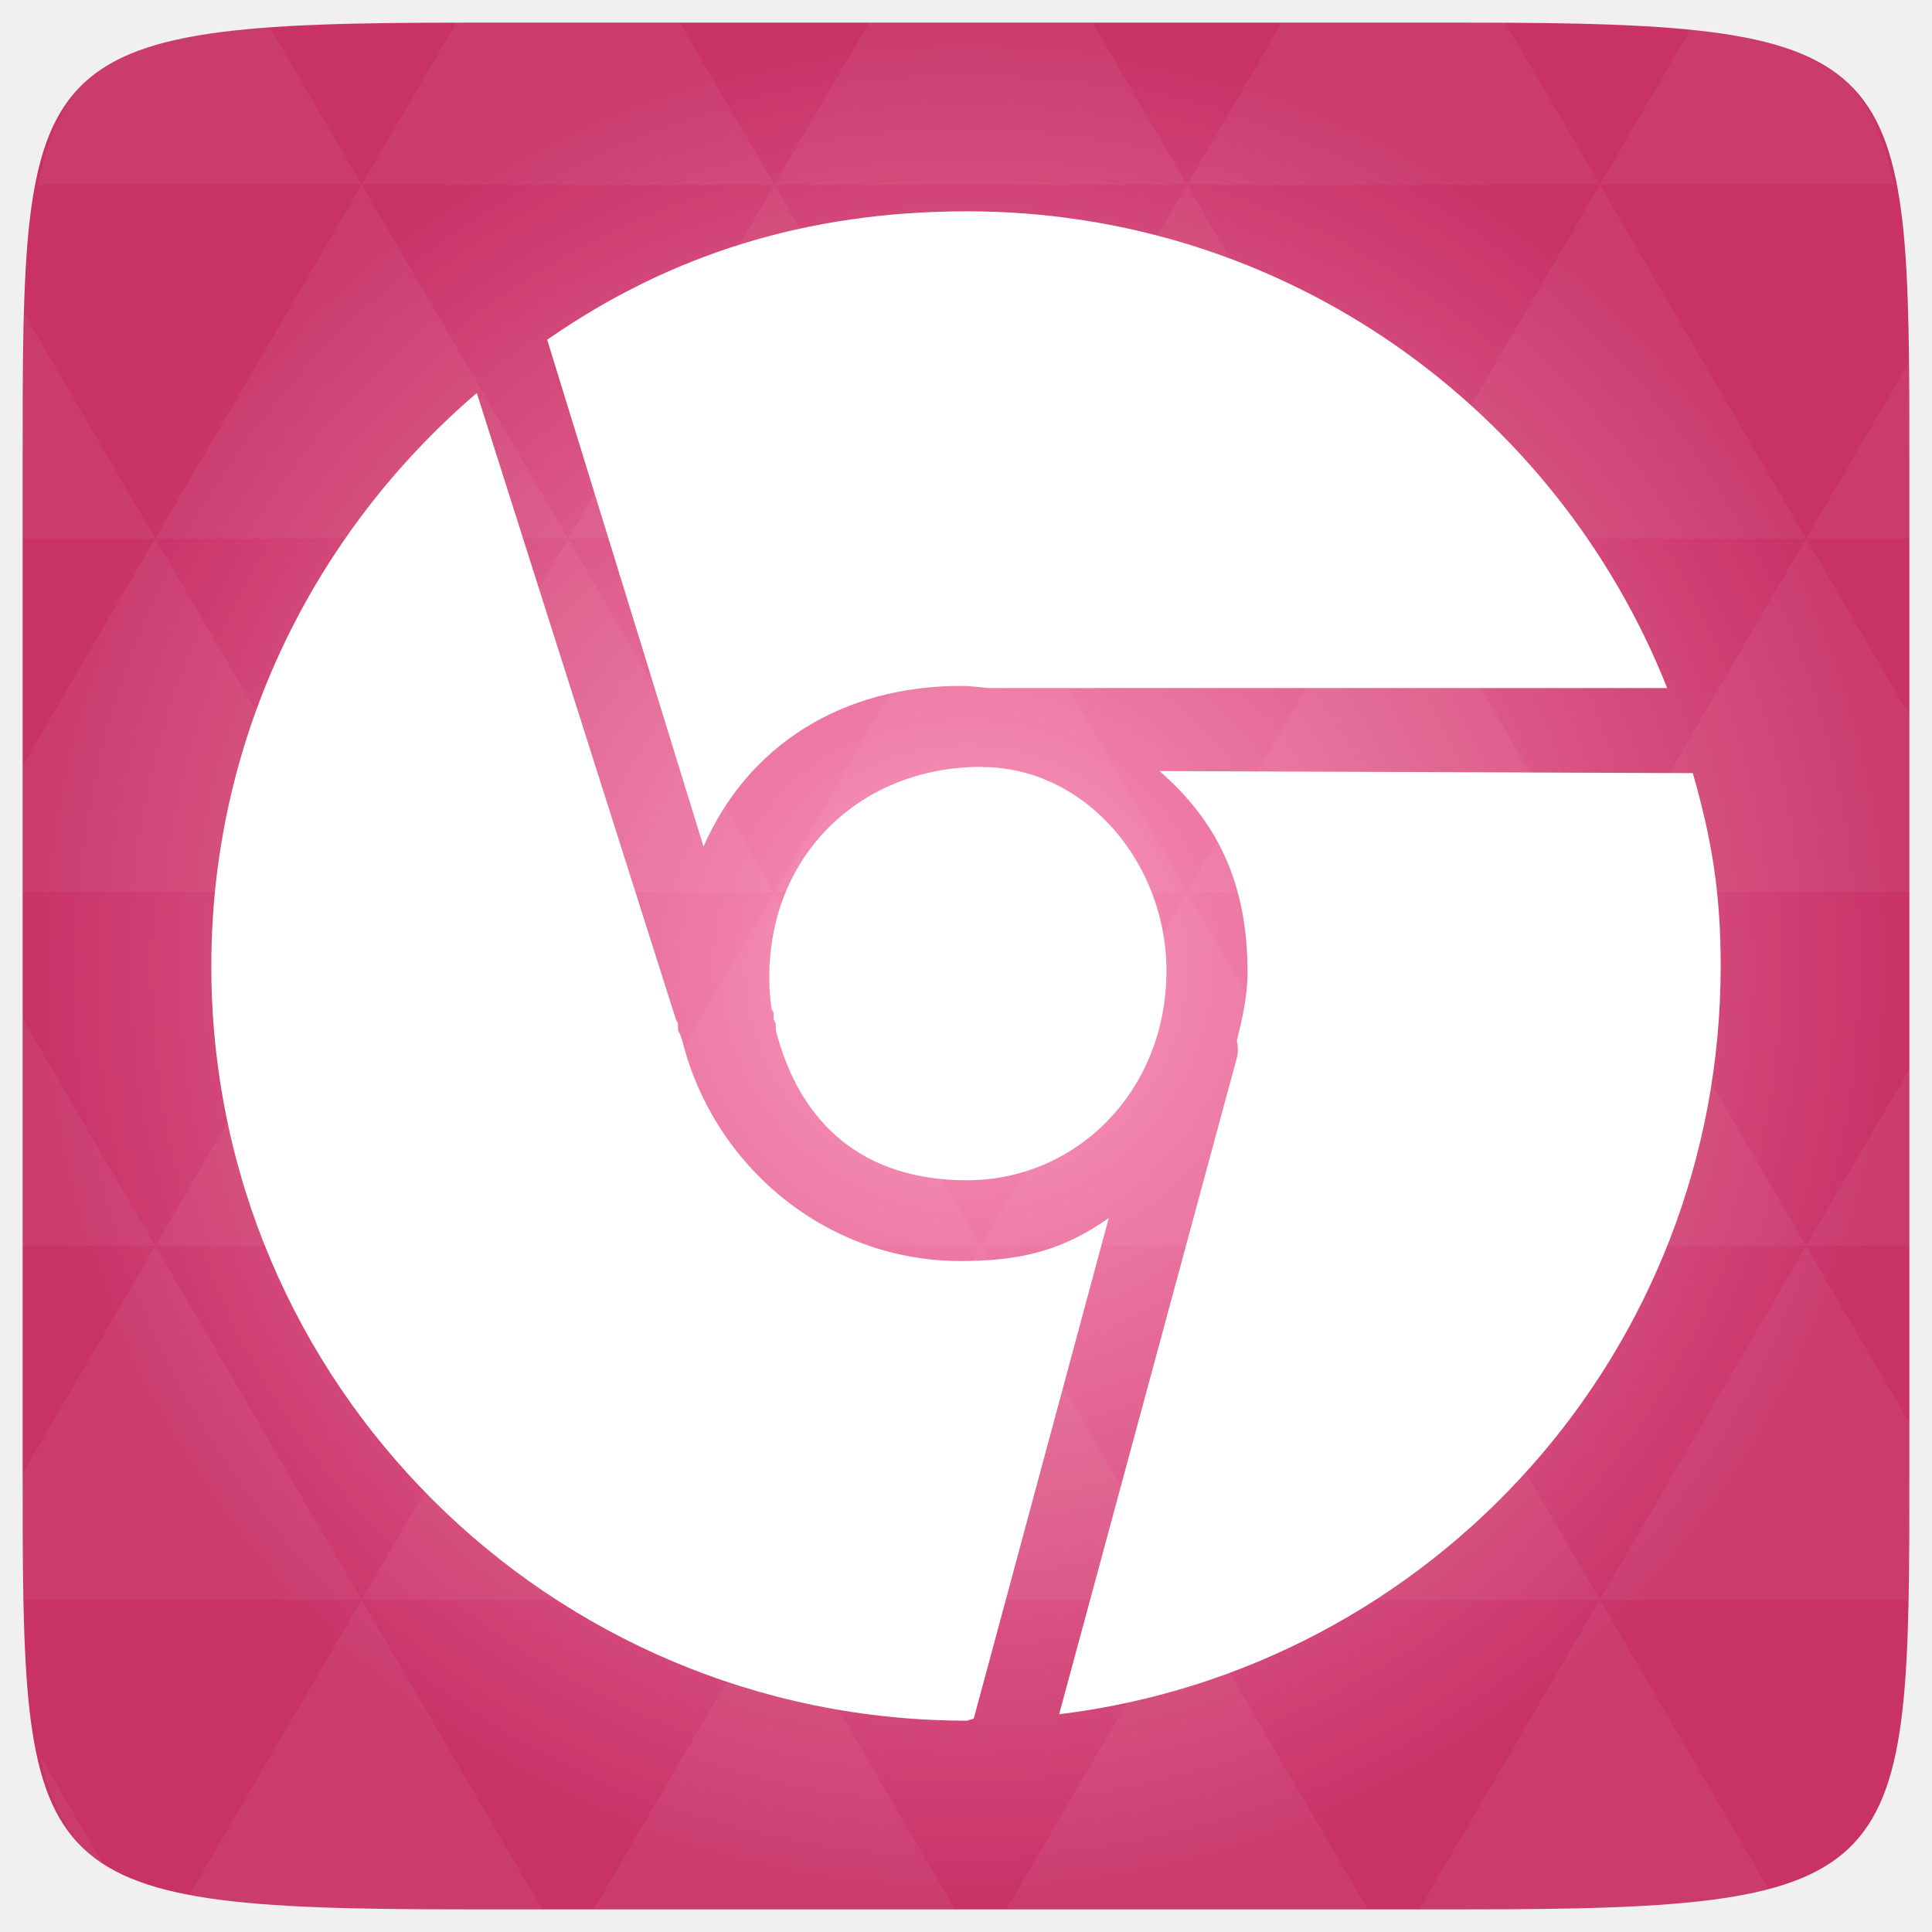
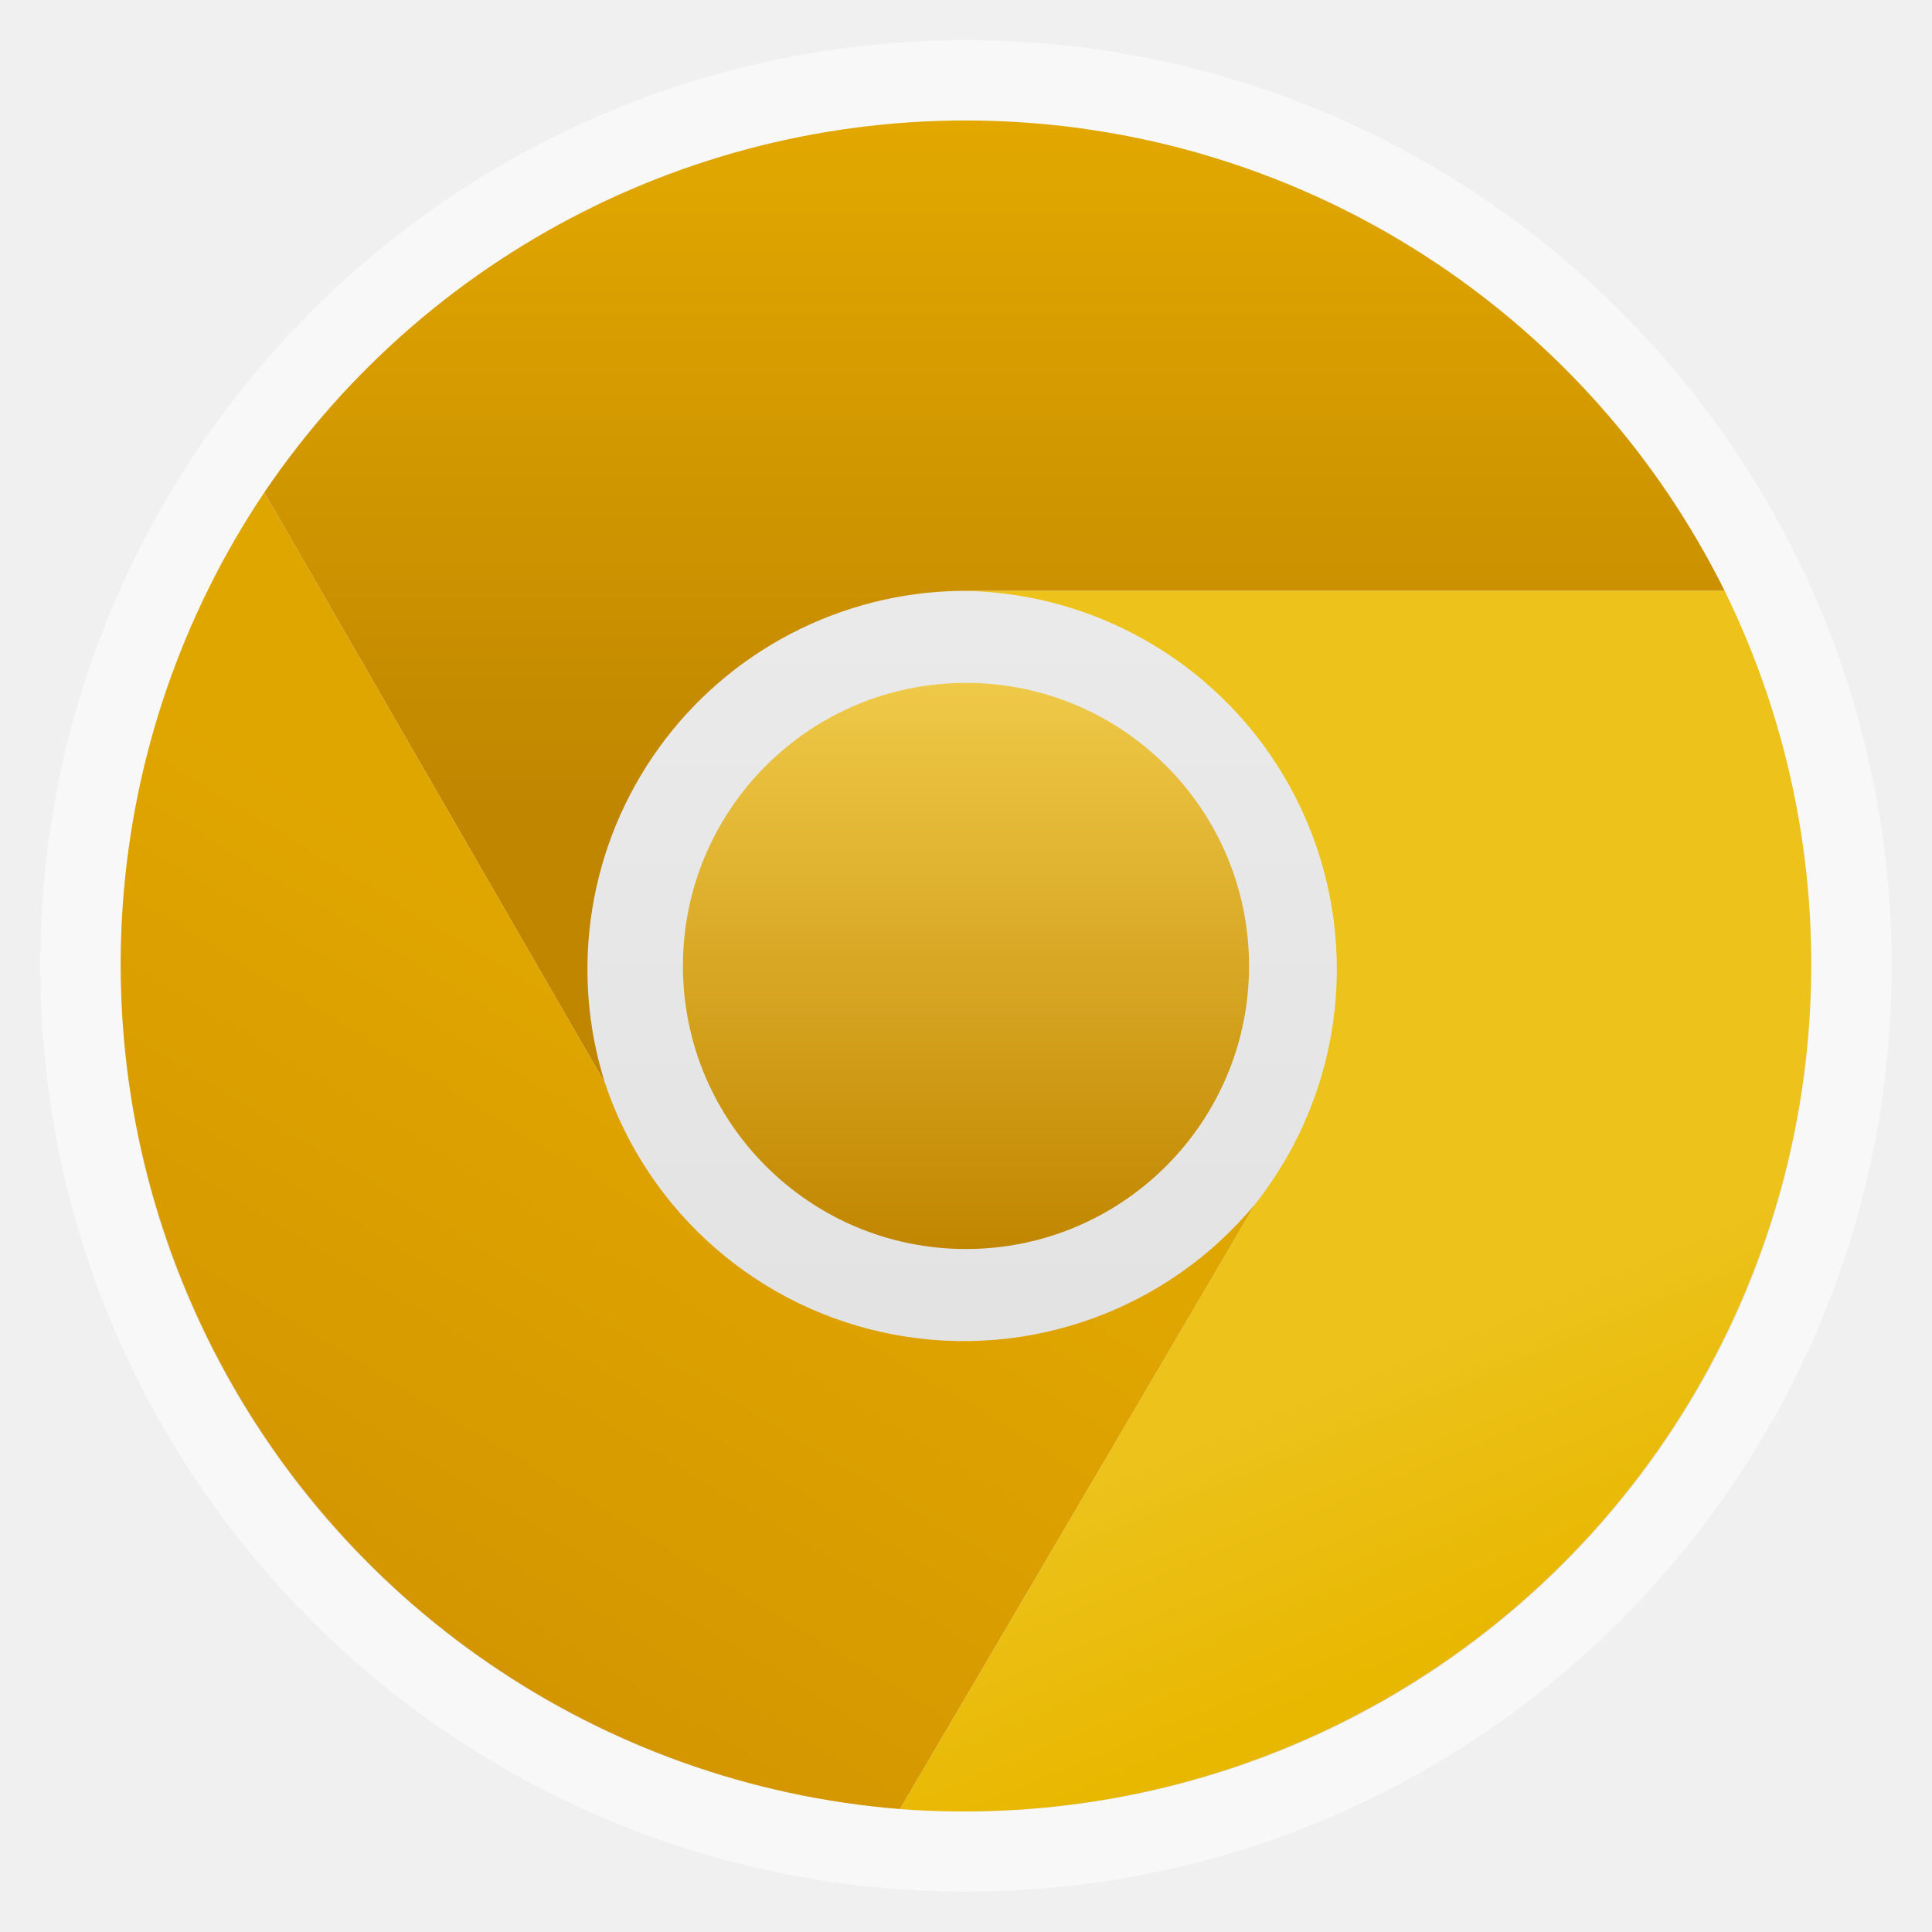
- <svg xmlns="http://www.w3.org/2000/svg" xmlns:xlink="http://www.w3.org/1999/xlink" viewBox="0 0 256 256">
-   <defs>
-     <linearGradient id="linearGradient3895-9-0-3-2-4-0">
-       <stop offset="0" style="stop-color:#fc96bd" />
-       <stop offset="1" style="stop-color:#c83267" />
+ <svg xmlns="http://www.w3.org/2000/svg" xmlns:xlink="http://www.w3.org/1999/xlink" width="48" viewBox="0 0 13.547 13.547" height="48" id="svg2" version="1.1">
+   <defs id="defs4">
+     <linearGradient id="linearGradient4460">
+       <stop offset="0" style="stop-color:#dedede" id="stop7" />
+       <stop offset="1" style="stop-color:#efefef" id="stop9" />
    </linearGradient>
-     <radialGradient cx="148.004" cy="160" gradientTransform="matrix(.97656 0 0 .97656 -16.5349 -236.25)" r="128" id="radialGradient4432" xlink:href="#linearGradient3895-9-0-3-2-4-0" gradientUnits="userSpaceOnUse" />
+     <linearGradient id="yellowFade" y1="220" y2="102" x1="187" x2="138" gradientUnits="userSpaceOnUse">
+       <stop offset="0" style="stop-color:#e8b700;stop-opacity:1;" id="stop12" />
+       <stop offset="0.3" style="stop-color:#ecc21b;stop-opacity:1;" id="stop14" />
+     </linearGradient>
+     <linearGradient xlink:href="#blueFade" id="linearGradient4037" y1="-40.5" y2="41.5" gradientUnits="userSpaceOnUse" x2="0" />
+     <linearGradient id="greenFade" y1="225" y2="149" x1="72" x2="118" gradientUnits="userSpaceOnUse">
+       <stop offset="0" style="stop-color:#d49600;stop-opacity:1;" id="stop18" />
+       <stop offset="1" style="stop-color:#e0a600;stop-opacity:1;" id="stop20" />
+     </linearGradient>
+     <linearGradient id="blueFade" y1="-40.5" y2="41.5" x2="0" gradientUnits="userSpaceOnUse">
+       <stop offset="0" style="stop-color:#efc948;stop-opacity:1;" id="stop23" />
+       <stop offset="1" style="stop-color:#c18600;stop-opacity:1;" id="stop25" />
+     </linearGradient>
+     <linearGradient gradientTransform="matrix(0.04149,0,0,0.0415,1.47294,1.47938)" xlink:href="#yellowFade" id="linearGradient3032" y1="220" x1="187" y2="102" gradientUnits="userSpaceOnUse" x2="138" />
+     <linearGradient gradientTransform="matrix(0.04149,0,0,0.0415,1.47294,1.47938)" xlink:href="#greenFade" id="linearGradient3035" y1="225" x1="72" y2="149" gradientUnits="userSpaceOnUse" x2="118" />
+     <linearGradient gradientTransform="matrix(0.04149,0,0,0.0415,1.47294,1.47938)" xlink:href="#redFade" id="linearGradient3038" y1="16" y2="107" gradientUnits="userSpaceOnUse" x2="0" />
+     <linearGradient gradientTransform="matrix(1.10525 0 0 1.10525 -134.2787 -295.7618)" xlink:href="#linearGradient4460" id="linearGradient3061" y1="279.096" y2="268.33" gradientUnits="userSpaceOnUse" x2="0" />
+     <linearGradient id="redFade" y1="16" y2="107" x2="0" gradientUnits="userSpaceOnUse">
+       <stop offset="0" style="stop-color:#e2a800;stop-opacity:1;" id="stop32" />
+       <stop offset="1" style="stop-color:#c08600;stop-opacity:1;" id="stop34" />
+     </linearGradient>
+     <linearGradient xlink:href="#yellowFade" id="linearGradient3033" gradientUnits="userSpaceOnUse" gradientTransform="matrix(0.05304994,0,0,0.05306273,-0.00382946,0.00421486)" x1="187" y1="220" x2="138" y2="102" />
+     <linearGradient xlink:href="#greenFade" id="linearGradient3036" gradientUnits="userSpaceOnUse" gradientTransform="matrix(0.05304994,0,0,0.05306273,-0.00382946,0.00421486)" x1="72" y1="225" x2="118" y2="149" />
+     <linearGradient xlink:href="#redFade" id="linearGradient3039" gradientUnits="userSpaceOnUse" gradientTransform="matrix(0.05304994,0,0,0.05306273,-0.00382946,0.00421486)" y1="16" x2="0" y2="107" />
  </defs>
-   <g transform="translate(0 208)">
-     <path style="fill:url(#radialGradient4432);color:#bebebe" d="m 253,-146.406 0,132.812 C 253,41.094 253,45 194.406,45 L 61.594,45 C 3,45 3,41.094 3,-13.594 l 0,-132.812 C 3,-201.094 3,-205 61.594,-205 l 132.812,0 C 253,-205 253,-201.094 253,-146.406 z" />
+   <g style="fill-rule:evenodd" id="g36">
+     <rect width="12.982" x=".282" y=".282" rx="6.491" height="12.982" style="opacity:.5;fill:#fff" id="rect38" />
+     <rect width="11.853" x=".847" y=".847" rx="5.926" height="11.853" style="fill:url(#linearGradient3061)" id="rect40" />
  </g>
-   <g style="fill:#fff" transform="translate(0 208)">
-     <path style="opacity:.05" d="m 204.08,44.994 c 13.555,-0.064 23.349,-0.435 30.457,-2.35 l -22.552,-38.665 -23.926,41.014 6.348,0 c 3.418,0 6.641,0.014 9.674,0 z m 7.904,-41.014 -27.344,-46.874 -27.344,46.874 54.688,0 z m 0,0 40.802,0 C 252.951,-1.204 253,-7.023 253,-13.598 l 0,-5.859 -13.672,-23.437 -27.344,46.874 z m 27.344,-46.874 -27.344,-46.874 -27.344,46.874 54.688,0 z m 0,0 13.672,0 0,-23.437 -13.672,23.437 z m -54.688,0 -27.344,-46.874 -27.344,46.874 54.688,0 z m -54.688,0 -27.344,46.874 54.688,0 -27.344,-46.874 z m 0,0 -27.344,-46.874 -27.344,46.874 54.688,0 z m -54.688,0 -27.344,46.874 54.688,0 -27.344,-46.874 z m 0,0 -27.344,-46.874 -27.344,46.874 54.688,0 z m -54.688,0 L 3,-12.774 c 0,6.226 0.056,11.798 0.214,16.754 l 44.708,0 -27.344,-46.874 z m 0,0 L 3,-73.014 l 0,30.12 17.578,0 z M 47.922,3.979 24.912,43.407 c 8.527,1.572 20.312,1.587 36.682,1.587 l 10.254,0 L 47.922,3.979 z m 0,-93.747 L 20.578,-136.642 3,-106.522 l 0,16.754 44.922,0 z m 0,0 54.688,0 -27.344,-46.874 -27.344,46.874 z m 27.344,-46.874 -27.344,-46.874 -27.344,46.874 54.688,0 z m 0,0 54.688,0 -27.344,-46.874 -27.344,46.874 z m 27.344,-46.874 -12.543,-21.484 -28.473,0 c -0.399,0 -0.736,-1e-5 -1.129,0 l -12.543,21.484 54.688,0 z m 0,0 54.688,0 -12.543,-21.484 -29.602,0 -12.543,21.484 z m 54.688,0 54.688,0 -12.543,-21.484 c -1.673,-0.002 -3.256,0 -5.035,0 l -24.567,0 -12.543,21.484 z m 0,0 -27.344,46.874 54.688,0 -27.344,-46.874 z m 27.344,46.874 54.688,0 -27.344,-46.874 -27.344,46.874 z m 0,0 -27.344,46.874 54.688,0 -27.344,-46.874 z m 27.344,46.874 41.016,0 0,-23.437 -13.672,-23.437 -27.344,46.874 z m 27.344,-46.874 13.672,0 0,-9.765 c 0,-4.895 -0.04,-9.347 -0.122,-13.458 l -13.55,23.223 z m -82.031,46.874 -27.344,-46.874 -27.344,46.874 54.688,0 z m 54.688,-93.747 38.971,0 c -2.95,-14.715 -10.051,-19.356 -26.825,-20.812 l -12.146,20.812 z m -164.062,0 -12.299,-21.087 c -19.509,1.109 -27.416,5.311 -30.579,21.087 l 42.877,0 z M 20.578,-136.642 3.305,-166.273 C 3.075,-160.539 3,-153.965 3,-146.407 l 0,9.765 17.578,0 z m 82.031,140.621 -23.926,41.014 47.852,0 -23.926,-41.014 z m 54.688,0 -23.926,41.014 47.852,0 L 157.297,3.979 z M 13.834,39.287 5.289,24.639 c 1.572,7.029 4.192,11.641 8.545,14.648 z" />
-     <path d="m 128.142,-180 c -21.255,0 -39.421,5.742 -55.638,17.018 l 20.716,67.153 c 5.921,-13.462 18.417,-21.281 34.071,-21.281 1.259,0 2.461,0.156 3.688,0.281 0.189,0 0.379,0 0.568,0 l 89.362,0 c -14.638,-36.941 -50.524,-63.172 -92.766,-63.172 z m -64.965,24.079 C 41.722,-137.568 28,-110.418 28,-80 28,-24.747 72.809,20 128.142,20 l 0.886,-0.275 17.887,-66.324 c -6.108,4.287 -11.61,5.694 -19.624,5.694 -17.833,0 -32.705,-12.564 -36.879,-29.179 -0.073,-0.3 -0.216,-0.55 -0.284,-0.852 -0.107,-0.181 -0.203,-0.375 -0.284,-0.569 -0.019,-0.094 0.019,-0.194 0,-0.281 -0.013,-0.188 -0.013,-0.381 0,-0.569 l -0.284,-0.575 -26.383,-83.003 z m 66.88,49.534 c -16.088,0 -28.113,11.724 -28.113,27.789 0,1.502 0.062,2.808 0.284,4.25 0.031,0.206 0.249,0.375 0.284,0.575 0.013,0.194 0.013,0.381 0,0.575 0.019,0.094 -0.019,0.194 0,0.281 0.107,0.181 0.203,0.375 0.284,0.569 0.019,0.094 -0.019,0.194 0,0.281 0.013,0.194 0.013,0.381 0,0.575 3.239,12.586 11.738,19.886 25.326,19.886 14.428,0 26.44,-11.732 26.44,-27.797 0,-14.131 -10.628,-26.961 -24.503,-26.961 z m 23.581,0.556 c 7.965,6.926 11.667,15.255 11.667,26.678 0,3.158 -0.696,6.122 -1.419,9.065 0.192,0.739 0.192,1.528 0,2.267 l -23.546,86.968 C 189.846,13.109 228,-28.894 228,-80.003 c 0,-9.645 -1.161,-16.726 -3.695,-25.552 z" />
-   </g>
+   <circle id="circle44" transform="matrix(0.04840855,0,0,0.04840855,6.749151,6.748961)" d="m 41.5,0.5 c 0,22.644 -18.356,41 -41,41 -22.644,0 -41,-18.356 -41,-41 0,-22.644 18.356,-41 41,-41 22.644,0 41,18.356 41,41 z" r="41" style="fill:url(#linearGradient4037)" cy="0.5" cx="0.5" />
+   <path id="path46" d="M 12.093,4.143 A 5.942,5.942 0 0 0 1.853,3.453 L 4.241,7.591 A 2.653,2.653 0 0 1 6.734,4.143" style="fill:url(#linearGradient3039)" />
+   <path id="path48" d="M 1.853,3.453 A 5.942,5.942 0 0 0 6.31,12.685 L 8.803,8.44 A 2.653,2.653 0 0 1 4.241,7.591" style="fill:url(#linearGradient3036)" />
+   <path id="path50" d="M 6.31,12.685 A 5.942,5.942 0 0 0 12.093,4.143 l -5.359,0 A 2.653,2.653 0 0 1 8.803,8.44" style="fill:url(#linearGradient3033)" />
</svg>
